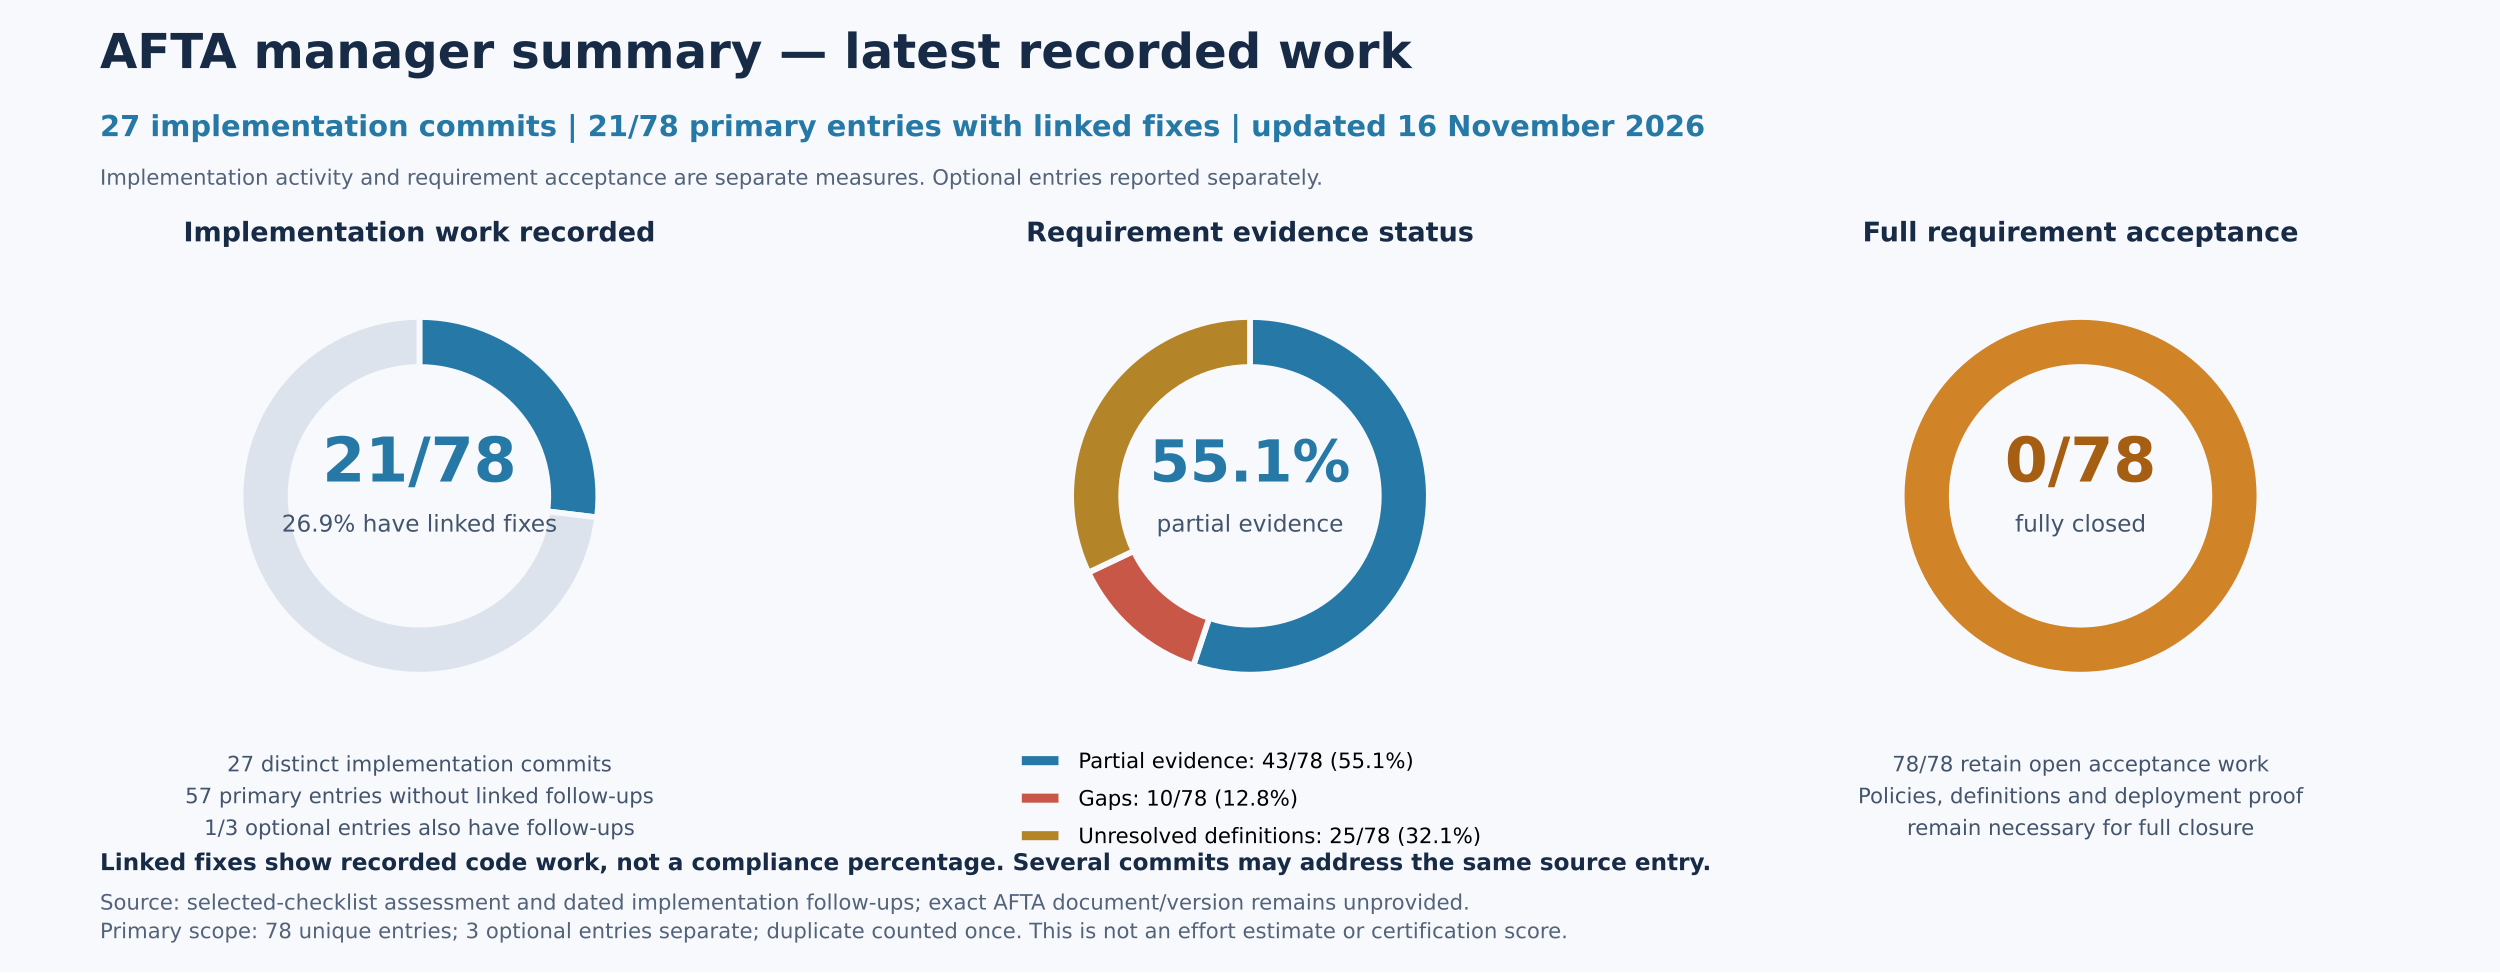
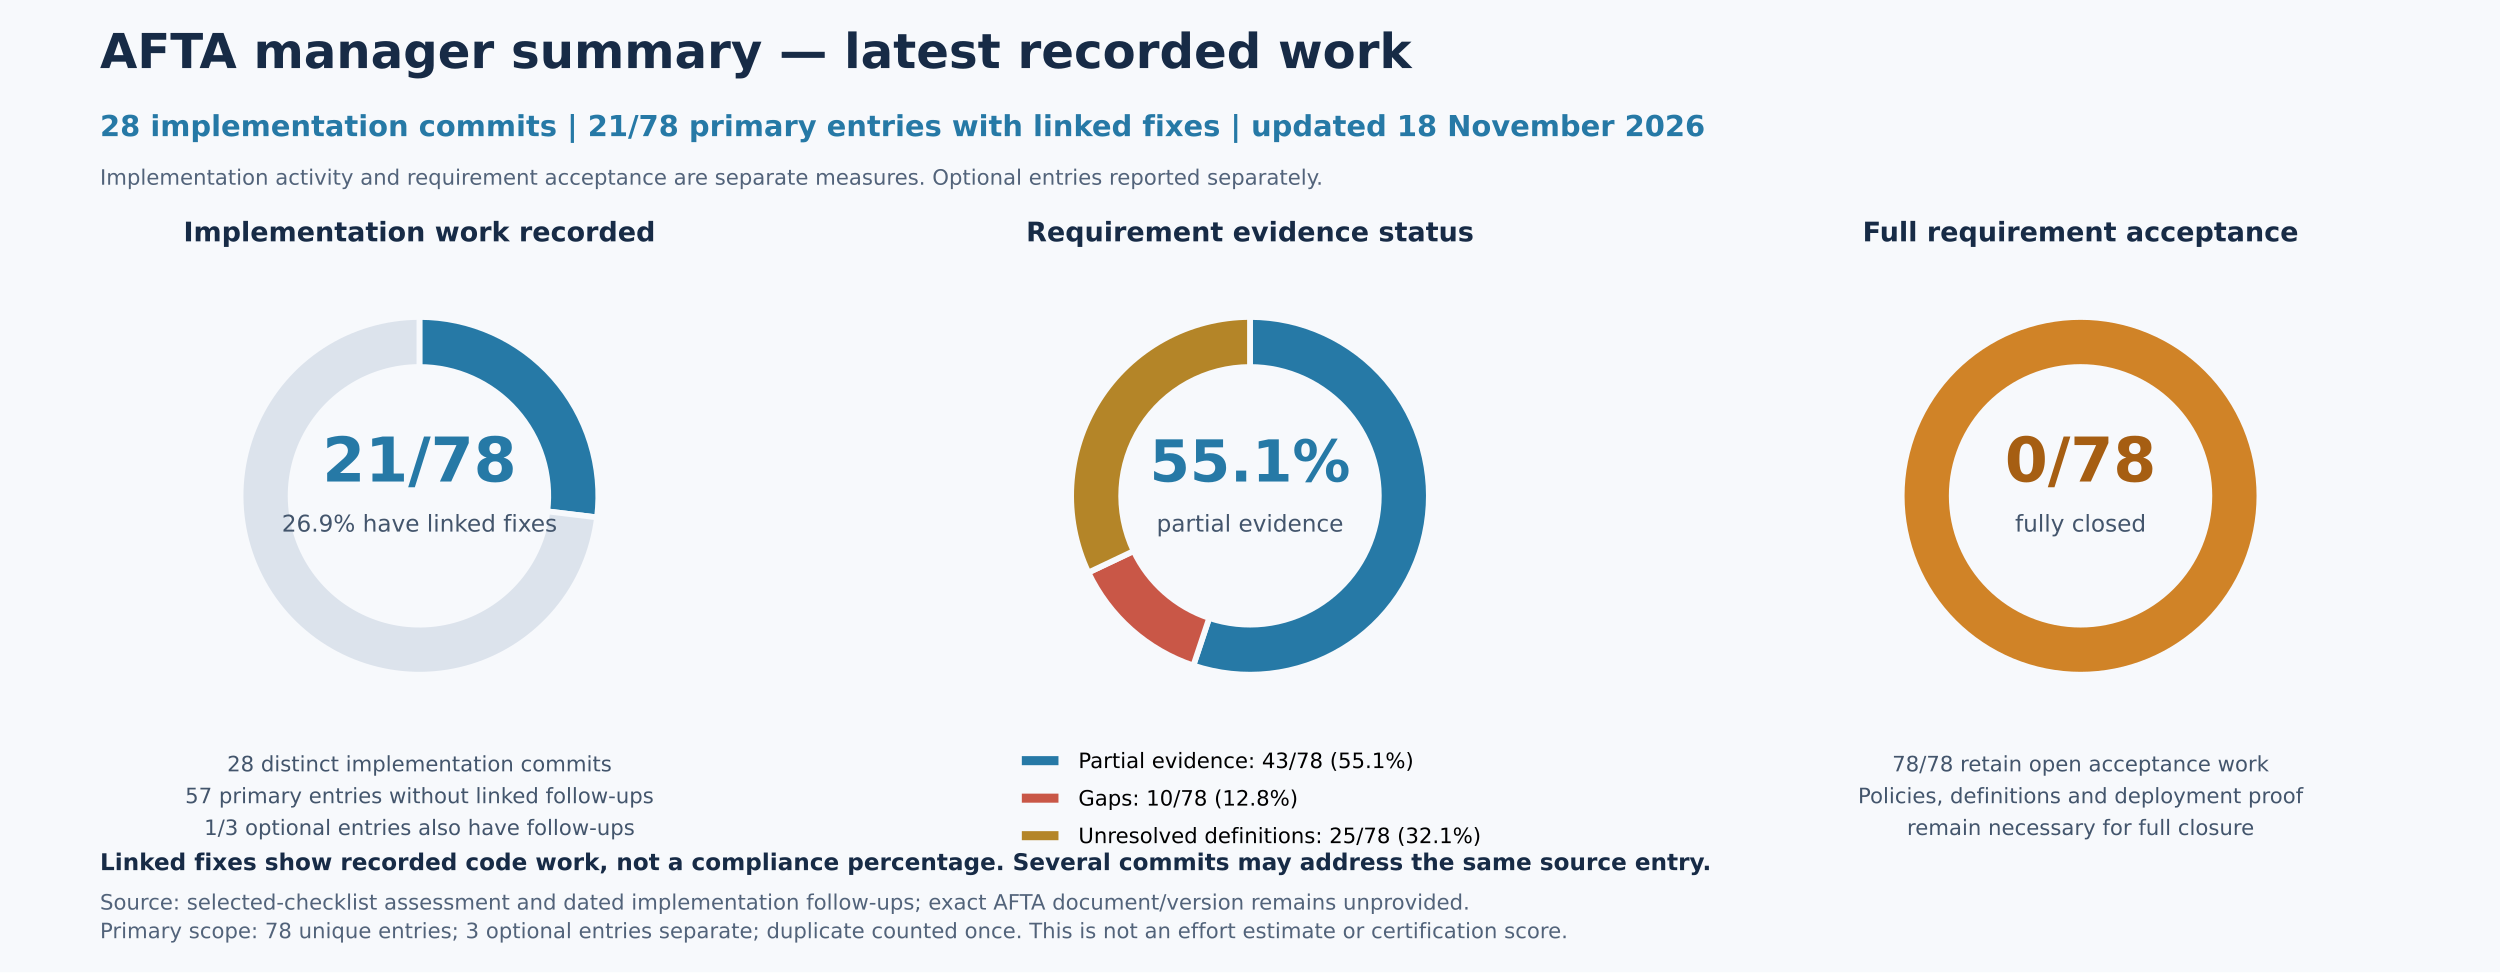
<svg xmlns="http://www.w3.org/2000/svg" width="1296pt" height="504pt" viewBox="0 0 1296 504" version="1.1">
  <defs>
    <style type="text/css">*{stroke-linejoin: round; stroke-linecap: butt}</style>
  </defs>
  <g id="figure_1">
    <g id="patch_1">
      <path d="M 0 504 L 1296 504 L 1296 0 L 0 0 z " style="fill: #f7f9fc" />
    </g>
    <g id="axes_1">
      <g id="patch_2">
        <path d="M 309.5 268.218 C 311.081 255.192 309.881 241.978 305.977 229.451 C 302.073 216.923 295.555 205.366 286.854 195.545 C 278.153 185.723 267.465 177.859 255.5 172.474 C 243.535 167.089 230.561 164.304 217.44 164.304 L 217.44 190.27 C 226.887 190.27 236.228 192.275 244.843 196.153 C 253.458 200.03 261.153 205.692 267.418 212.763 C 273.683 219.835 278.376 228.156 281.187 237.176 C 283.997 246.195 284.862 255.71 283.723 265.088 z " style="fill: #2679a6; stroke: #f7f9fc; stroke-width: 3; stroke-linejoin: miter" />
      </g>
      <g id="patch_3">
        <path d="M 217.44 164.304 C 199.577 164.304 182.089 169.465 167.089 179.164 C 152.089 188.862 140.205 202.691 132.874 218.98 C 125.543 235.269 123.072 253.334 125.76 270.993 C 128.447 288.653 136.181 305.165 148.026 318.535 C 159.871 331.906 175.331 341.573 192.537 346.37 C 209.744 351.167 227.975 350.891 245.029 345.577 C 262.083 340.263 277.244 330.133 288.68 316.411 C 300.115 302.689 307.347 285.95 309.5 268.218 L 283.723 265.088 C 282.173 277.856 276.966 289.907 268.732 299.787 C 260.499 309.667 249.583 316.96 237.304 320.787 C 225.026 324.613 211.899 324.811 199.51 321.358 C 187.121 317.904 175.99 310.943 167.462 301.317 C 158.934 291.69 153.365 279.801 151.43 267.087 C 149.495 254.372 151.274 241.365 156.553 229.637 C 161.831 217.909 170.387 207.952 181.187 200.969 C 191.988 193.986 204.579 190.27 217.44 190.27 z " style="fill: #dce3ec; stroke: #f7f9fc; stroke-width: 3; stroke-linejoin: miter" />
      </g>
      <g id="matplotlib.axis_1" />
      <g id="matplotlib.axis_2" />
      <g id="text_1">
        <text style="font-weight: 700; font-size: 32px; font-family: 'DejaVu Sans'; text-anchor: middle; fill: #2679a6" x="217.44" y="249.621" transform="rotate(-0 217.44 249.6211)">21/78</text>
      </g>
      <g id="text_2">
        <text style="font-size: 12px; font-family: 'DejaVu Sans'; text-anchor: middle; fill: #43556c" x="217.44" y="275.587" transform="rotate(-0 217.44 275.5872)">26.9% have linked fixes</text>
      </g>
      <g id="text_3">
-         <text style="font-size: 11px; font-family: 'DejaVu Sans'; fill: #43556c" transform="translate(117.731 399.8655)">27 distinct implementation commits</text>
+         <text style="font-size: 11px; font-family: 'DejaVu Sans'; fill: #43556c" transform="translate(117.731 399.8655)">28 distinct implementation commits</text>
        <text style="font-size: 11px; font-family: 'DejaVu Sans'; fill: #43556c" transform="translate(95.98711 416.3622)">57 primary entries without linked follow-ups</text>
        <text style="font-size: 11px; font-family: 'DejaVu Sans'; fill: #43556c" transform="translate(105.8218 432.8589)">1/3 optional entries also have follow-ups</text>
      </g>
      <g id="text_4">
        <text style="font-weight: 700; font-size: 14px; font-family: 'DejaVu Sans'; text-anchor: middle; fill: #172b46" x="217.44" y="125.12" transform="rotate(-0 217.44 125.12)">Implementation work recorded</text>
      </g>
    </g>
    <g id="axes_2">
      <g id="patch_4">
        <path d="M 618.633 345.003 C 631.378 349.258 644.897 350.693 658.251 349.208 C 671.604 347.723 684.477 343.353 695.976 336.402 C 707.474 329.451 717.326 320.083 724.847 308.949 C 732.368 297.815 737.38 285.178 739.535 271.916 C 741.69 258.654 740.938 245.08 737.33 232.137 C 733.722 219.195 727.344 207.189 718.638 196.955 C 709.933 186.72 699.106 178.499 686.91 172.862 C 674.713 167.224 661.436 164.304 648 164.304 L 648 190.27 C 657.674 190.27 667.234 192.373 676.015 196.432 C 684.796 200.491 692.591 206.41 698.859 213.779 C 705.127 221.148 709.72 229.791 712.318 239.11 C 714.915 248.429 715.457 258.202 713.905 267.751 C 712.353 277.299 708.745 286.398 703.33 294.414 C 697.915 302.431 690.821 309.176 682.543 314.18 C 674.264 319.185 664.995 322.331 655.38 323.401 C 645.766 324.47 636.032 323.437 626.856 320.374 z " style="fill: #2679a6; stroke: #f7f9fc; stroke-width: 3; stroke-linejoin: miter" />
      </g>
      <g id="patch_5">
        <path d="M 564.218 296.795 C 569.573 308.081 577.154 318.17 586.505 326.454 C 595.855 334.738 606.784 341.048 618.633 345.003 L 626.856 320.374 C 618.325 317.525 610.456 312.982 603.723 307.018 C 596.991 301.054 591.533 293.79 587.677 285.664 z " style="fill: #c95747; stroke: #f7f9fc; stroke-width: 3; stroke-linejoin: miter" />
      </g>
      <g id="patch_6">
        <path d="M 648 164.304 C 632.355 164.304 616.962 168.263 603.259 175.811 C 589.555 183.359 577.982 194.253 569.62 207.476 C 561.259 220.699 556.378 235.825 555.433 251.441 C 554.489 267.057 557.511 282.661 564.218 296.795 L 587.677 285.664 C 582.848 275.487 580.672 264.252 581.352 253.009 C 582.032 241.765 585.546 230.874 591.567 221.354 C 597.587 211.833 605.92 203.99 615.786 198.555 C 625.653 193.121 636.736 190.27 648 190.27 z " style="fill: #b48528; stroke: #f7f9fc; stroke-width: 3; stroke-linejoin: miter" />
      </g>
      <g id="matplotlib.axis_3" />
      <g id="matplotlib.axis_4" />
      <g id="text_5">
        <text style="font-weight: 700; font-size: 30px; font-family: 'DejaVu Sans'; text-anchor: middle; fill: #2679a6" x="648" y="249.621" transform="rotate(-0 648 249.6211)">55.1%</text>
      </g>
      <g id="text_6">
        <text style="font-size: 12px; font-family: 'DejaVu Sans'; text-anchor: middle; fill: #43556c" x="648" y="275.587" transform="rotate(-0 648 275.5872)">partial evidence</text>
      </g>
      <g id="text_7">
        <text style="font-weight: 700; font-size: 14px; font-family: 'DejaVu Sans'; text-anchor: middle; fill: #172b46" x="648" y="125.12" transform="rotate(-0 648 125.12)">Requirement evidence status</text>
      </g>
      <g id="legend_1">
        <g id="patch_7">
          <path d="M 528.213 398.173 L 550.213 398.173 L 550.213 390.473 L 528.213 390.473 z " style="fill: #2679a6; stroke: #f7f9fc; stroke-width: 3; stroke-linejoin: miter" />
        </g>
        <g id="text_8">
          <text style="font-size: 11px; font-family: 'DejaVu Sans'; text-anchor: start" x="559.013" y="398.173" transform="rotate(-0 559.0134 398.1735)">Partial evidence: 43/78 (55.1%)</text>
        </g>
        <g id="patch_8">
          <path d="M 528.213 417.619 L 550.213 417.619 L 550.213 409.919 L 528.213 409.919 z " style="fill: #c95747; stroke: #f7f9fc; stroke-width: 3; stroke-linejoin: miter" />
        </g>
        <g id="text_9">
          <text style="font-size: 11px; font-family: 'DejaVu Sans'; text-anchor: start" x="559.013" y="417.619" transform="rotate(-0 559.0134 417.6194)">Gaps: 10/78 (12.8%)</text>
        </g>
        <g id="patch_9">
          <path d="M 528.213 437.065 L 550.213 437.065 L 550.213 429.365 L 528.213 429.365 z " style="fill: #b48528; stroke: #f7f9fc; stroke-width: 3; stroke-linejoin: miter" />
        </g>
        <g id="text_10">
          <text style="font-size: 11px; font-family: 'DejaVu Sans'; text-anchor: start" x="559.013" y="437.065" transform="rotate(-0 559.0134 437.0654)">Unresolved definitions: 25/78 (32.1%)</text>
        </g>
      </g>
    </g>
    <g id="axes_3">
      <g id="patch_10">
        <path d="M 1171.296 257.04 C 1171.296 244.862 1168.897 232.802 1164.237 221.551 C 1159.577 210.3 1152.745 200.077 1144.134 191.466 C 1135.523 182.855 1125.3 176.023 1114.049 171.363 C 1102.798 166.703 1090.738 164.304 1078.56 164.304 C 1066.382 164.304 1054.322 166.703 1043.071 171.363 C 1031.82 176.023 1021.597 182.855 1012.986 191.466 C 1004.375 200.077 997.543 210.3 992.883 221.551 C 988.223 232.802 985.824 244.862 985.824 257.04 C 985.824 269.218 988.223 281.278 992.883 292.529 C 997.543 303.78 1004.375 314.003 1012.986 322.614 C 1021.597 331.225 1031.82 338.057 1043.071 342.717 C 1054.322 347.377 1066.382 349.776 1078.56 349.776 C 1090.738 349.776 1102.798 347.377 1114.049 342.717 C 1125.3 338.057 1135.523 331.225 1144.134 322.614 C 1152.745 314.003 1159.577 303.78 1164.237 292.529 C 1168.897 281.278 1171.296 269.218 1171.296 257.04 M 1145.33 257.04 C 1145.33 265.808 1143.603 274.491 1140.247 282.592 C 1136.892 290.692 1131.973 298.053 1125.773 304.253 C 1119.573 310.453 1112.212 315.372 1104.112 318.727 C 1096.011 322.083 1087.328 323.81 1078.56 323.81 C 1069.792 323.81 1061.109 322.083 1053.008 318.727 C 1044.908 315.372 1037.547 310.453 1031.347 304.253 C 1025.147 298.053 1020.228 290.692 1016.873 282.592 C 1013.517 274.491 1011.79 265.808 1011.79 257.04 C 1011.79 248.272 1013.517 239.589 1016.873 231.488 C 1020.228 223.388 1025.147 216.027 1031.347 209.827 C 1037.547 203.627 1044.908 198.708 1053.008 195.353 C 1061.109 191.997 1069.792 190.27 1078.56 190.27 C 1087.328 190.27 1096.011 191.997 1104.112 195.353 C 1112.212 198.708 1119.573 203.627 1125.773 209.827 C 1131.973 216.027 1136.892 223.388 1140.247 231.488 C 1143.603 239.589 1145.33 248.272 1145.33 257.04 z " style="fill: #d08327; stroke: #f7f9fc; stroke-width: 3; stroke-linejoin: miter" />
      </g>
      <g id="matplotlib.axis_5" />
      <g id="matplotlib.axis_6" />
      <g id="text_11">
        <text style="font-weight: 700; font-size: 32px; font-family: 'DejaVu Sans'; text-anchor: middle; fill: #a65e12" x="1078.56" y="249.621" transform="rotate(-0 1078.56 249.6211)">0/78</text>
      </g>
      <g id="text_12">
        <text style="font-size: 12px; font-family: 'DejaVu Sans'; text-anchor: middle; fill: #43556c" x="1078.56" y="275.587" transform="rotate(-0 1078.56 275.5872)">fully closed</text>
      </g>
      <g id="text_13">
        <text style="font-size: 11px; font-family: 'DejaVu Sans'; fill: #43556c" transform="translate(980.9049 399.8655)">78/78 retain open acceptance work</text>
        <text style="font-size: 11px; font-family: 'DejaVu Sans'; fill: #43556c" transform="translate(963.1838 416.3622)">Policies, definitions and deployment proof</text>
        <text style="font-size: 11px; font-family: 'DejaVu Sans'; fill: #43556c" transform="translate(988.58 432.8589)">remain necessary for full closure</text>
      </g>
      <g id="text_14">
        <text style="font-weight: 700; font-size: 14px; font-family: 'DejaVu Sans'; text-anchor: middle; fill: #172b46" x="1078.56" y="125.12" transform="rotate(-0 1078.56 125.12)">Full requirement acceptance</text>
      </g>
    </g>
    <g id="text_15">
      <text style="font-weight: 700; font-size: 25px; font-family: 'DejaVu Sans'; text-anchor: start; fill: #172b46" x="51.84" y="35.28" transform="rotate(-0 51.84 35.28)">AFTA manager summary — latest recorded work</text>
    </g>
    <g id="text_16">
-       <text style="font-weight: 700; font-size: 15px; font-family: 'DejaVu Sans'; text-anchor: start; fill: #2679a6" x="51.84" y="70.56" transform="rotate(-0 51.84 70.56)">27 implementation commits | 21/78 primary entries with linked fixes | updated 16 November 2026</text>
+       <text style="font-weight: 700; font-size: 15px; font-family: 'DejaVu Sans'; text-anchor: start; fill: #2679a6" x="51.84" y="70.56" transform="rotate(-0 51.84 70.56)">28 implementation commits | 21/78 primary entries with linked fixes | updated 18 November 2026</text>
    </g>
    <g id="text_17">
      <text style="font-size: 11px; font-family: 'DejaVu Sans'; text-anchor: start; fill: #52637a" x="51.84" y="95.76" transform="rotate(-0 51.84 95.76)">Implementation activity and requirement acceptance are separate measures. Optional entries reported separately.</text>
    </g>
    <g id="text_18">
      <text style="font-weight: 700; font-size: 12px; font-family: 'DejaVu Sans'; text-anchor: start; fill: #172b46" x="51.84" y="451.08" transform="rotate(-0 51.84 451.08)">Linked fixes show recorded code work, not a compliance percentage. Several commits may address the same source entry.</text>
    </g>
    <g id="text_19">
      <text style="font-size: 11px; font-family: 'DejaVu Sans'; fill: #52637a" transform="translate(51.84 471.5349)">Source: selected-checklist assessment and dated implementation follow-ups; exact AFTA document/version remains unprovided.</text>
      <text style="font-size: 11px; font-family: 'DejaVu Sans'; fill: #52637a" transform="translate(51.84 486.36)">Primary scope: 78 unique entries; 3 optional entries separate; duplicate counted once. This is not an effort estimate or certification score.</text>
    </g>
  </g>
</svg>
